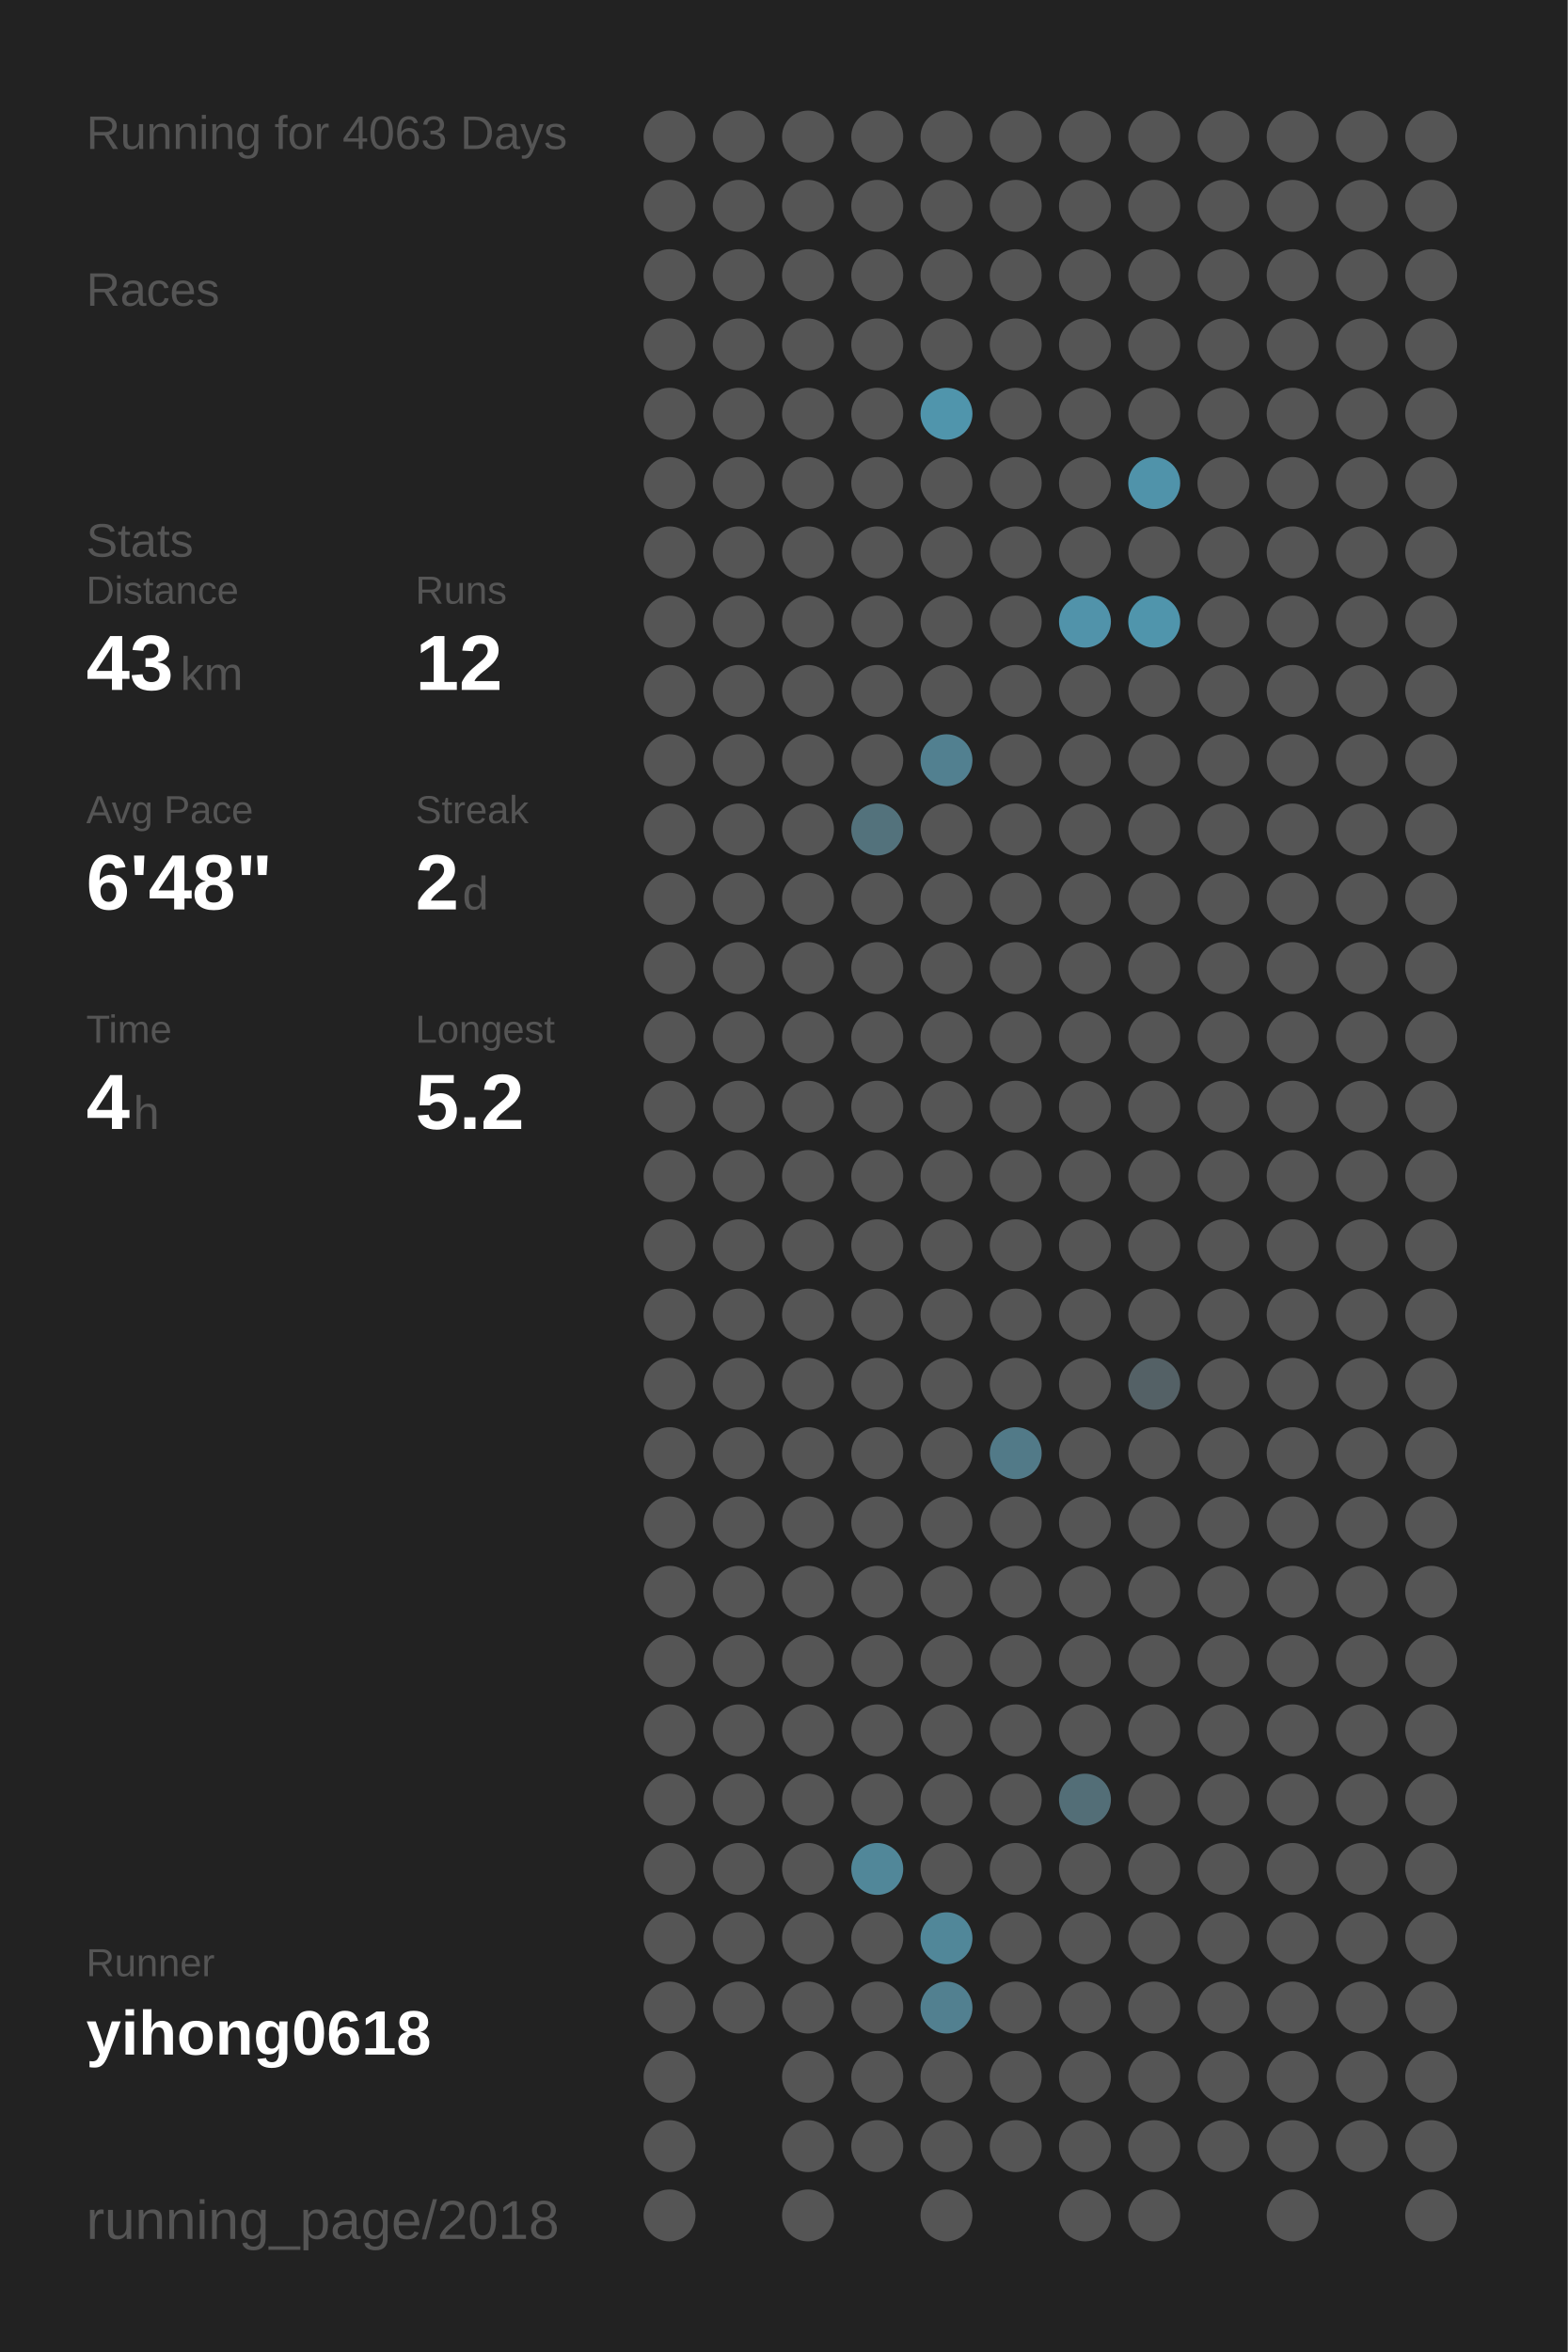
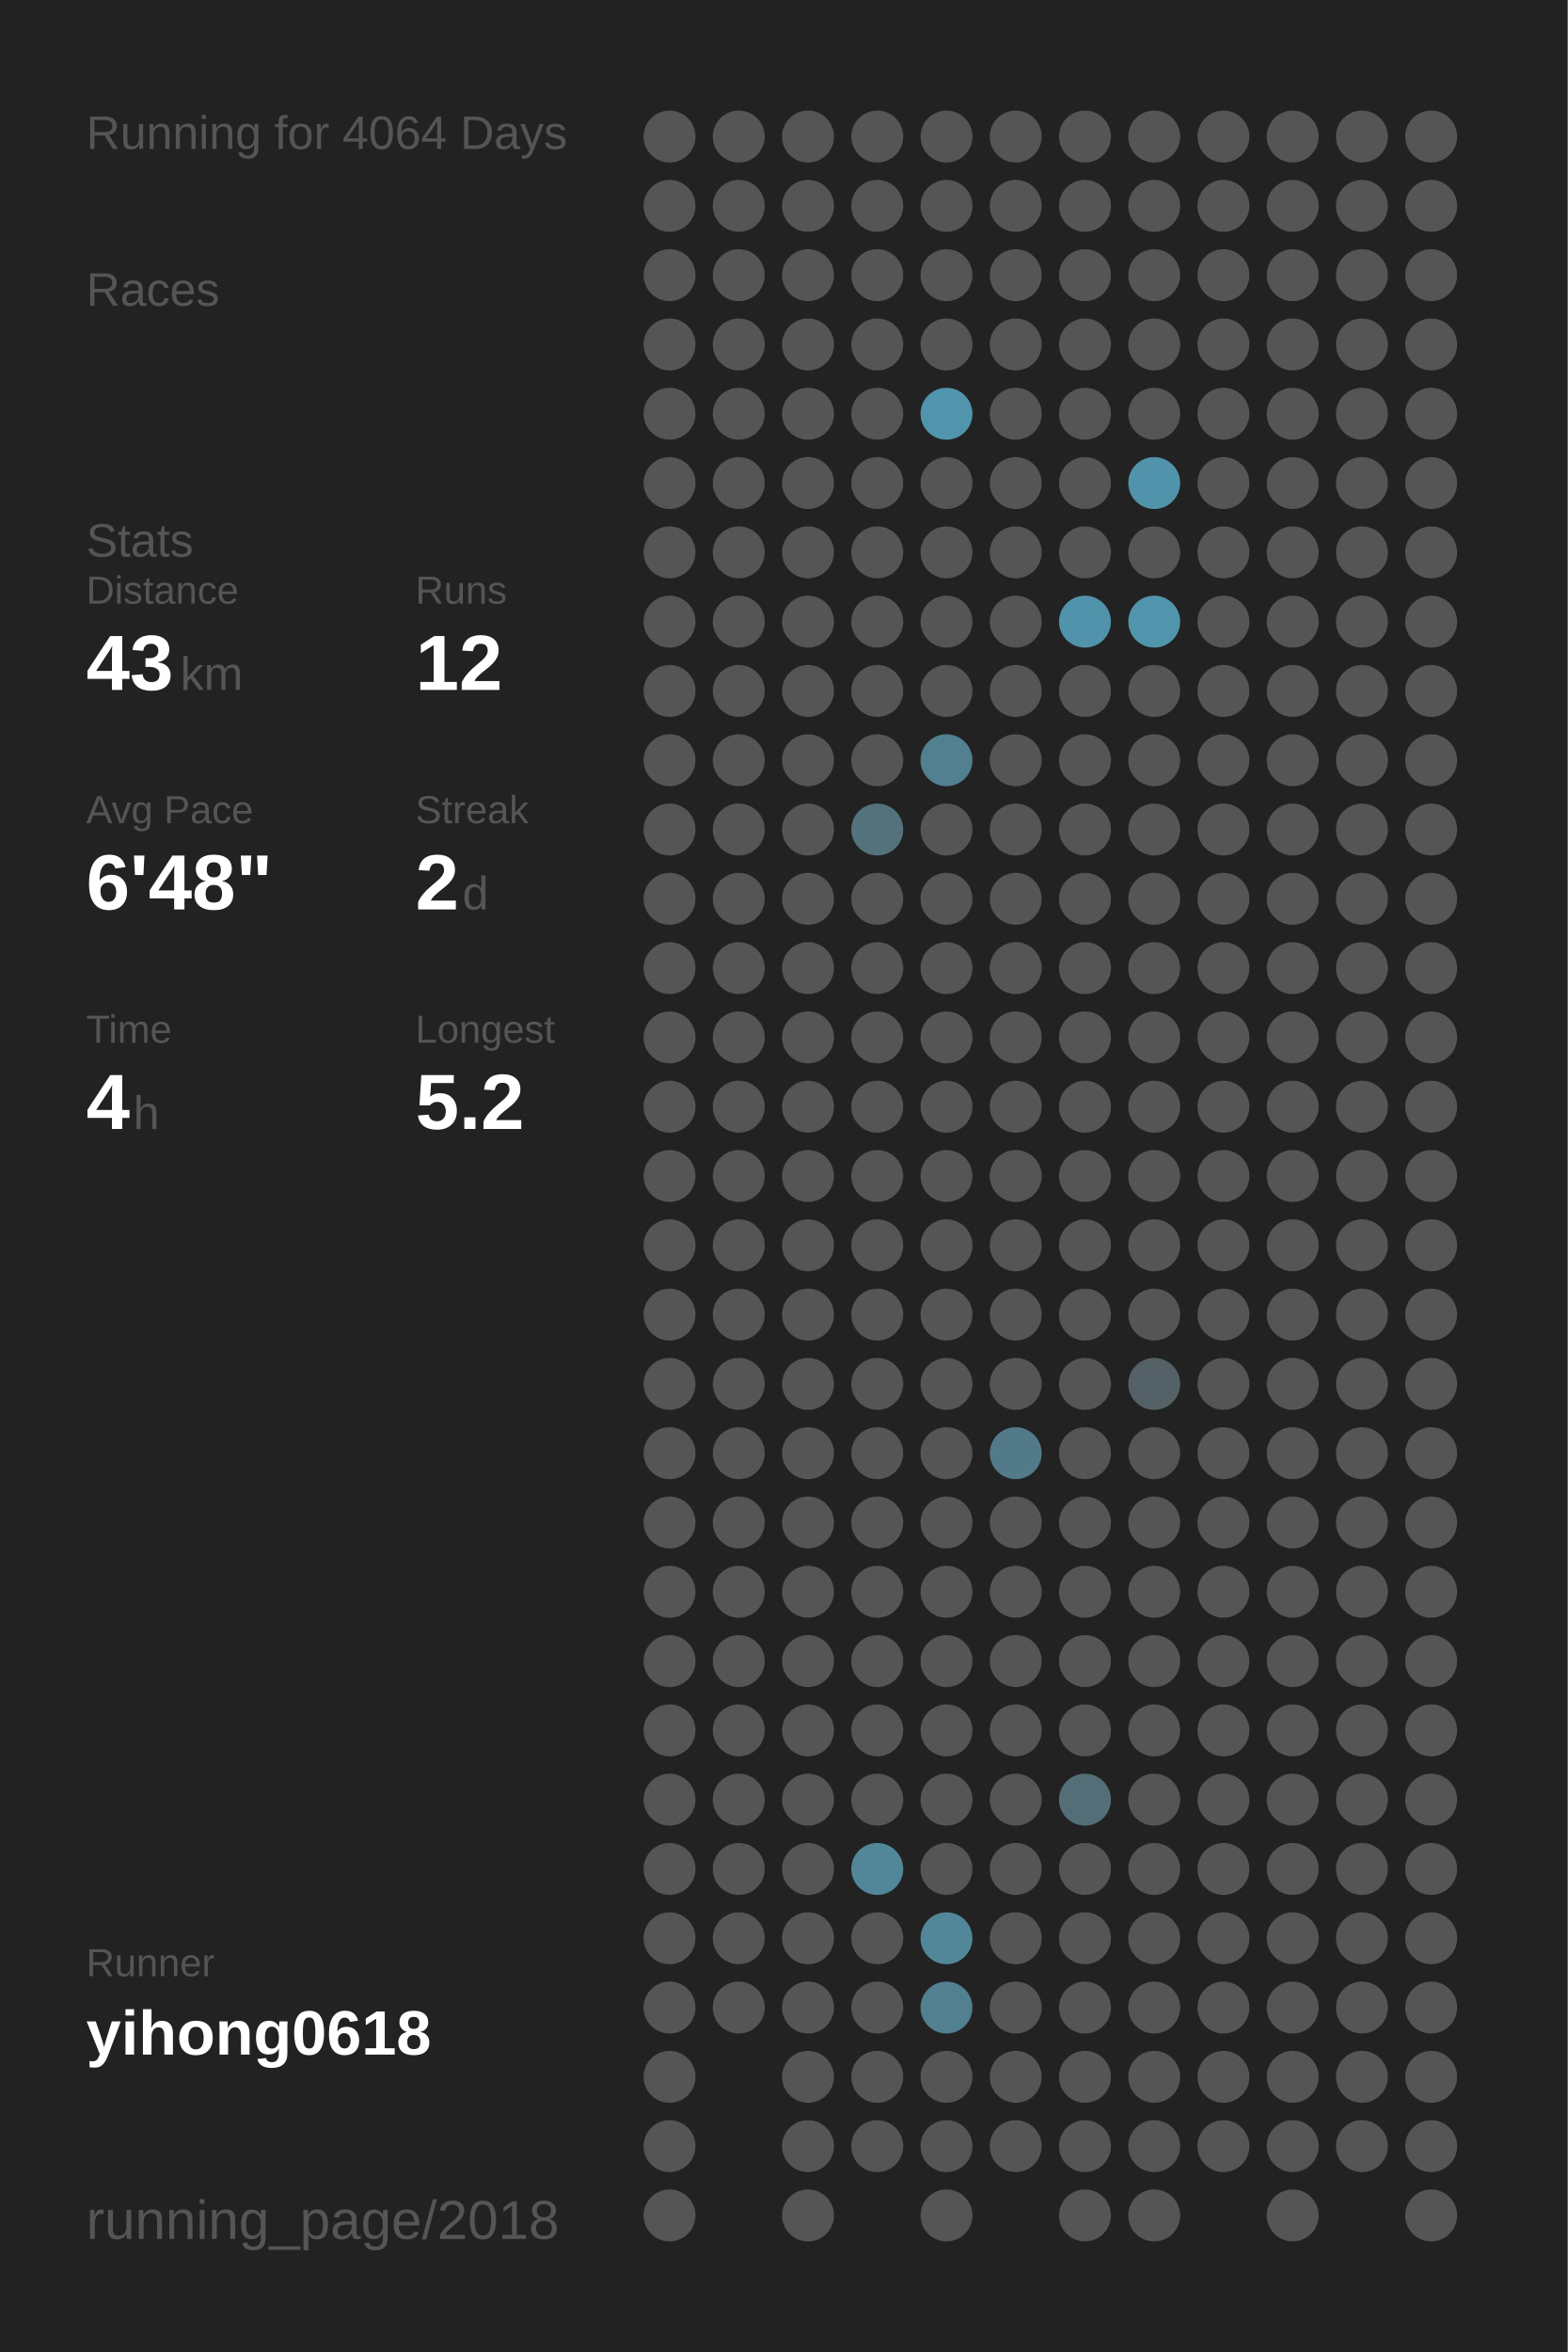
<svg xmlns="http://www.w3.org/2000/svg" baseProfile="full" height="300mm" version="1.1" viewBox="0,0,200,300" width="200mm">
  <defs />
  <rect fill="#222222" height="300" width="200" x="0" y="0" />
-   <text fill="#555555" style="font-size:6px; font-family:Arial;" x="11" y="19">Running for 4063 Days</text>
+   <text fill="#555555" style="font-size:6px; font-family:Arial;" x="11" y="19">Running for 4064 Days</text>
  <text fill="#555555" style="font-size:6px; font-family:Arial;" x="11" y="39">Races</text>
  <text fill="#555555" style="font-size:6px; font-family:Arial;" x="11" y="71">Stats</text>
  <text fill="#555555" style="font-size:5px; font-family:Arial;" x="11" y="77">Distance</text>
  <text fill="#FFFFFF" style="font-size:10px; font-family:Arial; font-weight:bold;" x="11" y="88">43</text>
  <text fill="#555555" style="font-size:6px; font-family:Arial;" x="23" y="88">km</text>
  <text fill="#555555" style="font-size:5px; font-family:Arial;" x="53" y="77">Runs</text>
  <text fill="#FFFFFF" style="font-size:10px; font-family:Arial; font-weight:bold;" x="53" y="88">12</text>
  <text fill="#555555" style="font-size:5px; font-family:Arial;" x="11" y="105">Avg Pace</text>
  <text fill="#FFFFFF" style="font-size:10px; font-family:Arial; font-weight:bold;" x="11" y="116">6'48"</text>
  <text fill="#555555" style="font-size:5px; font-family:Arial;" x="53" y="105">Streak</text>
  <text fill="#FFFFFF" style="font-size:10px; font-family:Arial; font-weight:bold;" x="53" y="116">2</text>
  <text fill="#555555" style="font-size:6px; font-family:Arial;" x="59" y="116">d</text>
  <text fill="#555555" style="font-size:5px; font-family:Arial;" x="11" y="133">Time</text>
  <text fill="#FFFFFF" style="font-size:10px; font-family:Arial; font-weight:bold;" x="11" y="144">4</text>
  <text fill="#555555" style="font-size:6px; font-family:Arial;" x="17" y="144">h</text>
  <text fill="#555555" style="font-size:5px; font-family:Arial;" x="53" y="133">Longest</text>
  <text fill="#FFFFFF" style="font-size:10px; font-family:Arial; font-weight:bold;" x="53" y="144">5.2</text>
  <text fill="#555555" style="font-size:5px; font-family:Arial;" x="11" y="252.065">Runner</text>
  <text fill="#FFFFFF" style="font-size:8px; font-family:Arial; font-weight:bold;" x="11" y="262.065">yihong0618</text>
  <text fill="#555555" style="font-size:7px; font-family:Arial;" x="11" y="285.581">running_page/2018</text>
  <circle cx="85.417" cy="17.419" fill="#555555" r="3.312" />
  <circle cx="85.417" cy="26.258" fill="#555555" r="3.312" />
  <circle cx="85.417" cy="35.097" fill="#555555" r="3.312" />
  <circle cx="85.417" cy="43.935" fill="#555555" r="3.312" />
  <circle cx="85.417" cy="52.774" fill="#555555" r="3.312" />
  <circle cx="85.417" cy="61.613" fill="#555555" r="3.312" />
  <circle cx="85.417" cy="70.452" fill="#555555" r="3.312" />
  <circle cx="85.417" cy="79.29" fill="#555555" r="3.312" />
  <circle cx="85.417" cy="88.129" fill="#555555" r="3.312" />
  <circle cx="85.417" cy="96.968" fill="#555555" r="3.312" />
  <circle cx="85.417" cy="105.806" fill="#555555" r="3.312" />
  <circle cx="85.417" cy="114.645" fill="#555555" r="3.312" />
  <circle cx="85.417" cy="123.484" fill="#555555" r="3.312" />
  <circle cx="85.417" cy="132.323" fill="#555555" r="3.312" />
  <circle cx="85.417" cy="141.161" fill="#555555" r="3.312" />
  <circle cx="85.417" cy="150" fill="#555555" r="3.312" />
  <circle cx="85.417" cy="158.839" fill="#555555" r="3.312" />
  <circle cx="85.417" cy="167.677" fill="#555555" r="3.312" />
  <circle cx="85.417" cy="176.516" fill="#555555" r="3.312" />
  <circle cx="85.417" cy="185.355" fill="#555555" r="3.312" />
  <circle cx="85.417" cy="194.194" fill="#555555" r="3.312" />
  <circle cx="85.417" cy="203.032" fill="#555555" r="3.312" />
  <circle cx="85.417" cy="211.871" fill="#555555" r="3.312" />
  <circle cx="85.417" cy="220.71" fill="#555555" r="3.312" />
  <circle cx="85.417" cy="229.548" fill="#555555" r="3.312" />
  <circle cx="85.417" cy="238.387" fill="#555555" r="3.312" />
  <circle cx="85.417" cy="247.226" fill="#555555" r="3.312" />
  <circle cx="85.417" cy="256.065" fill="#555555" r="3.312" />
  <circle cx="85.417" cy="264.903" fill="#555555" r="3.312" />
  <circle cx="85.417" cy="273.742" fill="#555555" r="3.312" />
  <circle cx="85.417" cy="282.581" fill="#555555" r="3.312" />
  <circle cx="94.25" cy="17.419" fill="#555555" r="3.312" />
  <circle cx="94.25" cy="26.258" fill="#555555" r="3.312" />
  <circle cx="94.25" cy="35.097" fill="#555555" r="3.312" />
  <circle cx="94.25" cy="43.935" fill="#555555" r="3.312" />
  <circle cx="94.25" cy="52.774" fill="#555555" r="3.312" />
  <circle cx="94.25" cy="61.613" fill="#555555" r="3.312" />
  <circle cx="94.25" cy="70.452" fill="#555555" r="3.312" />
  <circle cx="94.25" cy="79.29" fill="#555555" r="3.312" />
  <circle cx="94.25" cy="88.129" fill="#555555" r="3.312" />
  <circle cx="94.25" cy="96.968" fill="#555555" r="3.312" />
  <circle cx="94.25" cy="105.806" fill="#555555" r="3.312" />
  <circle cx="94.25" cy="114.645" fill="#555555" r="3.312" />
  <circle cx="94.25" cy="123.484" fill="#555555" r="3.312" />
  <circle cx="94.25" cy="132.323" fill="#555555" r="3.312" />
  <circle cx="94.25" cy="141.161" fill="#555555" r="3.312" />
  <circle cx="94.25" cy="150" fill="#555555" r="3.312" />
  <circle cx="94.25" cy="158.839" fill="#555555" r="3.312" />
  <circle cx="94.25" cy="167.677" fill="#555555" r="3.312" />
  <circle cx="94.25" cy="176.516" fill="#555555" r="3.312" />
  <circle cx="94.25" cy="185.355" fill="#555555" r="3.312" />
  <circle cx="94.25" cy="194.194" fill="#555555" r="3.312" />
  <circle cx="94.25" cy="203.032" fill="#555555" r="3.312" />
  <circle cx="94.25" cy="211.871" fill="#555555" r="3.312" />
  <circle cx="94.25" cy="220.71" fill="#555555" r="3.312" />
  <circle cx="94.25" cy="229.548" fill="#555555" r="3.312" />
  <circle cx="94.25" cy="238.387" fill="#555555" r="3.312" />
  <circle cx="94.25" cy="247.226" fill="#555555" r="3.312" />
  <circle cx="94.25" cy="256.065" fill="#555555" r="3.312" />
  <circle cx="103.083" cy="17.419" fill="#555555" r="3.312" />
  <circle cx="103.083" cy="26.258" fill="#555555" r="3.312" />
  <circle cx="103.083" cy="35.097" fill="#555555" r="3.312" />
  <circle cx="103.083" cy="43.935" fill="#555555" r="3.312" />
  <circle cx="103.083" cy="52.774" fill="#555555" r="3.312" />
  <circle cx="103.083" cy="61.613" fill="#555555" r="3.312" />
  <circle cx="103.083" cy="70.452" fill="#555555" r="3.312" />
  <circle cx="103.083" cy="79.29" fill="#555555" r="3.312" />
  <circle cx="103.083" cy="88.129" fill="#555555" r="3.312" />
  <circle cx="103.083" cy="96.968" fill="#555555" r="3.312" />
  <circle cx="103.083" cy="105.806" fill="#555555" r="3.312" />
  <circle cx="103.083" cy="114.645" fill="#555555" r="3.312" />
  <circle cx="103.083" cy="123.484" fill="#555555" r="3.312" />
  <circle cx="103.083" cy="132.323" fill="#555555" r="3.312" />
  <circle cx="103.083" cy="141.161" fill="#555555" r="3.312" />
  <circle cx="103.083" cy="150" fill="#555555" r="3.312" />
  <circle cx="103.083" cy="158.839" fill="#555555" r="3.312" />
  <circle cx="103.083" cy="167.677" fill="#555555" r="3.312" />
  <circle cx="103.083" cy="176.516" fill="#555555" r="3.312" />
  <circle cx="103.083" cy="185.355" fill="#555555" r="3.312" />
  <circle cx="103.083" cy="194.194" fill="#555555" r="3.312" />
  <circle cx="103.083" cy="203.032" fill="#555555" r="3.312" />
  <circle cx="103.083" cy="211.871" fill="#555555" r="3.312" />
  <circle cx="103.083" cy="220.71" fill="#555555" r="3.312" />
  <circle cx="103.083" cy="229.548" fill="#555555" r="3.312" />
  <circle cx="103.083" cy="238.387" fill="#555555" r="3.312" />
  <circle cx="103.083" cy="247.226" fill="#555555" r="3.312" />
  <circle cx="103.083" cy="256.065" fill="#555555" r="3.312" />
  <circle cx="103.083" cy="264.903" fill="#555555" r="3.312" />
  <circle cx="103.083" cy="273.742" fill="#555555" r="3.312" />
  <circle cx="103.083" cy="282.581" fill="#555555" r="3.312" />
  <circle cx="111.917" cy="17.419" fill="#555555" r="3.312" />
  <circle cx="111.917" cy="26.258" fill="#555555" r="3.312" />
  <circle cx="111.917" cy="35.097" fill="#555555" r="3.312" />
  <circle cx="111.917" cy="43.935" fill="#555555" r="3.312" />
  <circle cx="111.917" cy="52.774" fill="#555555" r="3.312" />
  <circle cx="111.917" cy="61.613" fill="#555555" r="3.312" />
  <circle cx="111.917" cy="70.452" fill="#555555" r="3.312" />
  <circle cx="111.917" cy="79.29" fill="#555555" r="3.312" />
  <circle cx="111.917" cy="88.129" fill="#555555" r="3.312" />
  <circle cx="111.917" cy="96.968" fill="#555555" r="3.312" />
  <circle cx="111.917" cy="105.806" fill="#53727c" r="3.312" />
  <circle cx="111.917" cy="114.645" fill="#555555" r="3.312" />
  <circle cx="111.917" cy="123.484" fill="#555555" r="3.312" />
  <circle cx="111.917" cy="132.323" fill="#555555" r="3.312" />
  <circle cx="111.917" cy="141.161" fill="#555555" r="3.312" />
  <circle cx="111.917" cy="150" fill="#555555" r="3.312" />
  <circle cx="111.917" cy="158.839" fill="#555555" r="3.312" />
  <circle cx="111.917" cy="167.677" fill="#555555" r="3.312" />
  <circle cx="111.917" cy="176.516" fill="#555555" r="3.312" />
  <circle cx="111.917" cy="185.355" fill="#555555" r="3.312" />
  <circle cx="111.917" cy="194.194" fill="#555555" r="3.312" />
  <circle cx="111.917" cy="203.032" fill="#555555" r="3.312" />
  <circle cx="111.917" cy="211.871" fill="#555555" r="3.312" />
  <circle cx="111.917" cy="220.71" fill="#555555" r="3.312" />
  <circle cx="111.917" cy="229.548" fill="#555555" r="3.312" />
  <circle cx="111.917" cy="238.387" fill="#518799" r="3.312" />
  <circle cx="111.917" cy="247.226" fill="#555555" r="3.312" />
  <circle cx="111.917" cy="256.065" fill="#555555" r="3.312" />
  <circle cx="111.917" cy="264.903" fill="#555555" r="3.312" />
  <circle cx="111.917" cy="273.742" fill="#555555" r="3.312" />
  <circle cx="120.75" cy="17.419" fill="#555555" r="3.312" />
  <circle cx="120.75" cy="26.258" fill="#555555" r="3.312" />
  <circle cx="120.75" cy="35.097" fill="#555555" r="3.312" />
  <circle cx="120.75" cy="43.935" fill="#555555" r="3.312" />
  <circle cx="120.75" cy="52.774" fill="#5095ac" r="3.312" />
  <circle cx="120.75" cy="61.613" fill="#555555" r="3.312" />
  <circle cx="120.75" cy="70.452" fill="#555555" r="3.312" />
  <circle cx="120.75" cy="79.29" fill="#555555" r="3.312" />
  <circle cx="120.75" cy="88.129" fill="#555555" r="3.312" />
  <circle cx="120.75" cy="96.968" fill="#528090" r="3.312" />
  <circle cx="120.75" cy="105.806" fill="#555555" r="3.312" />
  <circle cx="120.75" cy="114.645" fill="#555555" r="3.312" />
  <circle cx="120.75" cy="123.484" fill="#555555" r="3.312" />
  <circle cx="120.75" cy="132.323" fill="#555555" r="3.312" />
  <circle cx="120.75" cy="141.161" fill="#555555" r="3.312" />
  <circle cx="120.75" cy="150" fill="#555555" r="3.312" />
  <circle cx="120.75" cy="158.839" fill="#555555" r="3.312" />
  <circle cx="120.75" cy="167.677" fill="#555555" r="3.312" />
  <circle cx="120.75" cy="176.516" fill="#555555" r="3.312" />
  <circle cx="120.75" cy="185.355" fill="#555555" r="3.312" />
  <circle cx="120.75" cy="194.194" fill="#555555" r="3.312" />
  <circle cx="120.75" cy="203.032" fill="#555555" r="3.312" />
  <circle cx="120.75" cy="211.871" fill="#555555" r="3.312" />
  <circle cx="120.75" cy="220.71" fill="#555555" r="3.312" />
  <circle cx="120.75" cy="229.548" fill="#555555" r="3.312" />
  <circle cx="120.75" cy="238.387" fill="#555555" r="3.312" />
  <circle cx="120.75" cy="247.226" fill="#518799" r="3.312" />
  <circle cx="120.75" cy="256.065" fill="#528090" r="3.312" />
  <circle cx="120.75" cy="264.903" fill="#555555" r="3.312" />
  <circle cx="120.75" cy="273.742" fill="#555555" r="3.312" />
  <circle cx="120.75" cy="282.581" fill="#555555" r="3.312" />
  <circle cx="129.583" cy="17.419" fill="#555555" r="3.312" />
  <circle cx="129.583" cy="26.258" fill="#555555" r="3.312" />
  <circle cx="129.583" cy="35.097" fill="#555555" r="3.312" />
  <circle cx="129.583" cy="43.935" fill="#555555" r="3.312" />
  <circle cx="129.583" cy="52.774" fill="#555555" r="3.312" />
  <circle cx="129.583" cy="61.613" fill="#555555" r="3.312" />
  <circle cx="129.583" cy="70.452" fill="#555555" r="3.312" />
  <circle cx="129.583" cy="79.29" fill="#555555" r="3.312" />
  <circle cx="129.583" cy="88.129" fill="#555555" r="3.312" />
  <circle cx="129.583" cy="96.968" fill="#555555" r="3.312" />
  <circle cx="129.583" cy="105.806" fill="#555555" r="3.312" />
  <circle cx="129.583" cy="114.645" fill="#555555" r="3.312" />
  <circle cx="129.583" cy="123.484" fill="#555555" r="3.312" />
  <circle cx="129.583" cy="132.323" fill="#555555" r="3.312" />
  <circle cx="129.583" cy="141.161" fill="#555555" r="3.312" />
  <circle cx="129.583" cy="150" fill="#555555" r="3.312" />
  <circle cx="129.583" cy="158.839" fill="#555555" r="3.312" />
  <circle cx="129.583" cy="167.677" fill="#555555" r="3.312" />
  <circle cx="129.583" cy="176.516" fill="#555555" r="3.312" />
  <circle cx="129.583" cy="185.355" fill="#527a88" r="3.312" />
  <circle cx="129.583" cy="194.194" fill="#555555" r="3.312" />
  <circle cx="129.583" cy="203.032" fill="#555555" r="3.312" />
  <circle cx="129.583" cy="211.871" fill="#555555" r="3.312" />
  <circle cx="129.583" cy="220.71" fill="#555555" r="3.312" />
  <circle cx="129.583" cy="229.548" fill="#555555" r="3.312" />
  <circle cx="129.583" cy="238.387" fill="#555555" r="3.312" />
  <circle cx="129.583" cy="247.226" fill="#555555" r="3.312" />
  <circle cx="129.583" cy="256.065" fill="#555555" r="3.312" />
  <circle cx="129.583" cy="264.903" fill="#555555" r="3.312" />
  <circle cx="129.583" cy="273.742" fill="#555555" r="3.312" />
  <circle cx="138.417" cy="17.419" fill="#555555" r="3.312" />
  <circle cx="138.417" cy="26.258" fill="#555555" r="3.312" />
  <circle cx="138.417" cy="35.097" fill="#555555" r="3.312" />
  <circle cx="138.417" cy="43.935" fill="#555555" r="3.312" />
  <circle cx="138.417" cy="52.774" fill="#555555" r="3.312" />
  <circle cx="138.417" cy="61.613" fill="#555555" r="3.312" />
  <circle cx="138.417" cy="70.452" fill="#555555" r="3.312" />
  <circle cx="138.417" cy="79.29" fill="#5193aa" r="3.312" />
  <circle cx="138.417" cy="88.129" fill="#555555" r="3.312" />
  <circle cx="138.417" cy="96.968" fill="#555555" r="3.312" />
  <circle cx="138.417" cy="105.806" fill="#555555" r="3.312" />
  <circle cx="138.417" cy="114.645" fill="#555555" r="3.312" />
  <circle cx="138.417" cy="123.484" fill="#555555" r="3.312" />
  <circle cx="138.417" cy="132.323" fill="#555555" r="3.312" />
  <circle cx="138.417" cy="141.161" fill="#555555" r="3.312" />
  <circle cx="138.417" cy="150" fill="#555555" r="3.312" />
  <circle cx="138.417" cy="158.839" fill="#555555" r="3.312" />
  <circle cx="138.417" cy="167.677" fill="#555555" r="3.312" />
  <circle cx="138.417" cy="176.516" fill="#555555" r="3.312" />
  <circle cx="138.417" cy="185.355" fill="#555555" r="3.312" />
  <circle cx="138.417" cy="194.194" fill="#555555" r="3.312" />
  <circle cx="138.417" cy="203.032" fill="#555555" r="3.312" />
  <circle cx="138.417" cy="211.871" fill="#555555" r="3.312" />
  <circle cx="138.417" cy="220.71" fill="#555555" r="3.312" />
  <circle cx="138.417" cy="229.548" fill="#536e77" r="3.312" />
  <circle cx="138.417" cy="238.387" fill="#555555" r="3.312" />
  <circle cx="138.417" cy="247.226" fill="#555555" r="3.312" />
  <circle cx="138.417" cy="256.065" fill="#555555" r="3.312" />
  <circle cx="138.417" cy="264.903" fill="#555555" r="3.312" />
  <circle cx="138.417" cy="273.742" fill="#555555" r="3.312" />
  <circle cx="138.417" cy="282.581" fill="#555555" r="3.312" />
  <circle cx="147.25" cy="17.419" fill="#555555" r="3.312" />
  <circle cx="147.25" cy="26.258" fill="#555555" r="3.312" />
  <circle cx="147.25" cy="35.097" fill="#555555" r="3.312" />
  <circle cx="147.25" cy="43.935" fill="#555555" r="3.312" />
  <circle cx="147.25" cy="52.774" fill="#555555" r="3.312" />
  <circle cx="147.25" cy="61.613" fill="#5093aa" r="3.312" />
  <circle cx="147.25" cy="70.452" fill="#555555" r="3.312" />
  <circle cx="147.25" cy="79.29" fill="#5095ac" r="3.312" />
  <circle cx="147.25" cy="88.129" fill="#555555" r="3.312" />
  <circle cx="147.25" cy="96.968" fill="#555555" r="3.312" />
  <circle cx="147.25" cy="105.806" fill="#555555" r="3.312" />
  <circle cx="147.25" cy="114.645" fill="#555555" r="3.312" />
  <circle cx="147.25" cy="123.484" fill="#555555" r="3.312" />
  <circle cx="147.25" cy="132.323" fill="#555555" r="3.312" />
  <circle cx="147.25" cy="141.161" fill="#555555" r="3.312" />
  <circle cx="147.25" cy="150" fill="#555555" r="3.312" />
  <circle cx="147.25" cy="158.839" fill="#555555" r="3.312" />
  <circle cx="147.25" cy="167.677" fill="#555555" r="3.312" />
  <circle cx="147.25" cy="176.516" fill="#546166" r="3.312" />
  <circle cx="147.25" cy="185.355" fill="#555555" r="3.312" />
  <circle cx="147.25" cy="194.194" fill="#555555" r="3.312" />
  <circle cx="147.25" cy="203.032" fill="#555555" r="3.312" />
  <circle cx="147.25" cy="211.871" fill="#555555" r="3.312" />
  <circle cx="147.25" cy="220.71" fill="#555555" r="3.312" />
  <circle cx="147.25" cy="229.548" fill="#555555" r="3.312" />
  <circle cx="147.25" cy="238.387" fill="#555555" r="3.312" />
  <circle cx="147.25" cy="247.226" fill="#555555" r="3.312" />
  <circle cx="147.25" cy="256.065" fill="#555555" r="3.312" />
  <circle cx="147.25" cy="264.903" fill="#555555" r="3.312" />
  <circle cx="147.25" cy="273.742" fill="#555555" r="3.312" />
  <circle cx="147.25" cy="282.581" fill="#555555" r="3.312" />
  <circle cx="156.083" cy="17.419" fill="#555555" r="3.312" />
  <circle cx="156.083" cy="26.258" fill="#555555" r="3.312" />
  <circle cx="156.083" cy="35.097" fill="#555555" r="3.312" />
  <circle cx="156.083" cy="43.935" fill="#555555" r="3.312" />
  <circle cx="156.083" cy="52.774" fill="#555555" r="3.312" />
  <circle cx="156.083" cy="61.613" fill="#555555" r="3.312" />
  <circle cx="156.083" cy="70.452" fill="#555555" r="3.312" />
  <circle cx="156.083" cy="79.29" fill="#555555" r="3.312" />
  <circle cx="156.083" cy="88.129" fill="#555555" r="3.312" />
  <circle cx="156.083" cy="96.968" fill="#555555" r="3.312" />
  <circle cx="156.083" cy="105.806" fill="#555555" r="3.312" />
  <circle cx="156.083" cy="114.645" fill="#555555" r="3.312" />
  <circle cx="156.083" cy="123.484" fill="#555555" r="3.312" />
  <circle cx="156.083" cy="132.323" fill="#555555" r="3.312" />
  <circle cx="156.083" cy="141.161" fill="#555555" r="3.312" />
  <circle cx="156.083" cy="150" fill="#555555" r="3.312" />
  <circle cx="156.083" cy="158.839" fill="#555555" r="3.312" />
  <circle cx="156.083" cy="167.677" fill="#555555" r="3.312" />
  <circle cx="156.083" cy="176.516" fill="#555555" r="3.312" />
  <circle cx="156.083" cy="185.355" fill="#555555" r="3.312" />
  <circle cx="156.083" cy="194.194" fill="#555555" r="3.312" />
  <circle cx="156.083" cy="203.032" fill="#555555" r="3.312" />
  <circle cx="156.083" cy="211.871" fill="#555555" r="3.312" />
  <circle cx="156.083" cy="220.71" fill="#555555" r="3.312" />
  <circle cx="156.083" cy="229.548" fill="#555555" r="3.312" />
  <circle cx="156.083" cy="238.387" fill="#555555" r="3.312" />
  <circle cx="156.083" cy="247.226" fill="#555555" r="3.312" />
  <circle cx="156.083" cy="256.065" fill="#555555" r="3.312" />
  <circle cx="156.083" cy="264.903" fill="#555555" r="3.312" />
  <circle cx="156.083" cy="273.742" fill="#555555" r="3.312" />
  <circle cx="164.917" cy="17.419" fill="#555555" r="3.312" />
  <circle cx="164.917" cy="26.258" fill="#555555" r="3.312" />
  <circle cx="164.917" cy="35.097" fill="#555555" r="3.312" />
  <circle cx="164.917" cy="43.935" fill="#555555" r="3.312" />
  <circle cx="164.917" cy="52.774" fill="#555555" r="3.312" />
  <circle cx="164.917" cy="61.613" fill="#555555" r="3.312" />
  <circle cx="164.917" cy="70.452" fill="#555555" r="3.312" />
  <circle cx="164.917" cy="79.29" fill="#555555" r="3.312" />
  <circle cx="164.917" cy="88.129" fill="#555555" r="3.312" />
  <circle cx="164.917" cy="96.968" fill="#555555" r="3.312" />
  <circle cx="164.917" cy="105.806" fill="#555555" r="3.312" />
  <circle cx="164.917" cy="114.645" fill="#555555" r="3.312" />
  <circle cx="164.917" cy="123.484" fill="#555555" r="3.312" />
  <circle cx="164.917" cy="132.323" fill="#555555" r="3.312" />
  <circle cx="164.917" cy="141.161" fill="#555555" r="3.312" />
  <circle cx="164.917" cy="150" fill="#555555" r="3.312" />
  <circle cx="164.917" cy="158.839" fill="#555555" r="3.312" />
  <circle cx="164.917" cy="167.677" fill="#555555" r="3.312" />
  <circle cx="164.917" cy="176.516" fill="#555555" r="3.312" />
  <circle cx="164.917" cy="185.355" fill="#555555" r="3.312" />
  <circle cx="164.917" cy="194.194" fill="#555555" r="3.312" />
  <circle cx="164.917" cy="203.032" fill="#555555" r="3.312" />
  <circle cx="164.917" cy="211.871" fill="#555555" r="3.312" />
  <circle cx="164.917" cy="220.71" fill="#555555" r="3.312" />
  <circle cx="164.917" cy="229.548" fill="#555555" r="3.312" />
  <circle cx="164.917" cy="238.387" fill="#555555" r="3.312" />
  <circle cx="164.917" cy="247.226" fill="#555555" r="3.312" />
  <circle cx="164.917" cy="256.065" fill="#555555" r="3.312" />
  <circle cx="164.917" cy="264.903" fill="#555555" r="3.312" />
  <circle cx="164.917" cy="273.742" fill="#555555" r="3.312" />
  <circle cx="164.917" cy="282.581" fill="#555555" r="3.312" />
  <circle cx="173.75" cy="17.419" fill="#555555" r="3.312" />
  <circle cx="173.75" cy="26.258" fill="#555555" r="3.312" />
  <circle cx="173.75" cy="35.097" fill="#555555" r="3.312" />
  <circle cx="173.75" cy="43.935" fill="#555555" r="3.312" />
  <circle cx="173.75" cy="52.774" fill="#555555" r="3.312" />
  <circle cx="173.75" cy="61.613" fill="#555555" r="3.312" />
  <circle cx="173.75" cy="70.452" fill="#555555" r="3.312" />
  <circle cx="173.75" cy="79.29" fill="#555555" r="3.312" />
  <circle cx="173.75" cy="88.129" fill="#555555" r="3.312" />
  <circle cx="173.75" cy="96.968" fill="#555555" r="3.312" />
  <circle cx="173.75" cy="105.806" fill="#555555" r="3.312" />
  <circle cx="173.75" cy="114.645" fill="#555555" r="3.312" />
  <circle cx="173.75" cy="123.484" fill="#555555" r="3.312" />
  <circle cx="173.75" cy="132.323" fill="#555555" r="3.312" />
  <circle cx="173.75" cy="141.161" fill="#555555" r="3.312" />
  <circle cx="173.75" cy="150" fill="#555555" r="3.312" />
  <circle cx="173.75" cy="158.839" fill="#555555" r="3.312" />
  <circle cx="173.75" cy="167.677" fill="#555555" r="3.312" />
  <circle cx="173.75" cy="176.516" fill="#555555" r="3.312" />
  <circle cx="173.75" cy="185.355" fill="#555555" r="3.312" />
  <circle cx="173.75" cy="194.194" fill="#555555" r="3.312" />
  <circle cx="173.75" cy="203.032" fill="#555555" r="3.312" />
  <circle cx="173.75" cy="211.871" fill="#555555" r="3.312" />
  <circle cx="173.75" cy="220.71" fill="#555555" r="3.312" />
  <circle cx="173.75" cy="229.548" fill="#555555" r="3.312" />
  <circle cx="173.75" cy="238.387" fill="#555555" r="3.312" />
  <circle cx="173.75" cy="247.226" fill="#555555" r="3.312" />
  <circle cx="173.75" cy="256.065" fill="#555555" r="3.312" />
  <circle cx="173.75" cy="264.903" fill="#555555" r="3.312" />
  <circle cx="173.75" cy="273.742" fill="#555555" r="3.312" />
  <circle cx="182.583" cy="17.419" fill="#555555" r="3.312" />
  <circle cx="182.583" cy="26.258" fill="#555555" r="3.312" />
  <circle cx="182.583" cy="35.097" fill="#555555" r="3.312" />
  <circle cx="182.583" cy="43.935" fill="#555555" r="3.312" />
  <circle cx="182.583" cy="52.774" fill="#555555" r="3.312" />
  <circle cx="182.583" cy="61.613" fill="#555555" r="3.312" />
  <circle cx="182.583" cy="70.452" fill="#555555" r="3.312" />
  <circle cx="182.583" cy="79.29" fill="#555555" r="3.312" />
  <circle cx="182.583" cy="88.129" fill="#555555" r="3.312" />
  <circle cx="182.583" cy="96.968" fill="#555555" r="3.312" />
  <circle cx="182.583" cy="105.806" fill="#555555" r="3.312" />
  <circle cx="182.583" cy="114.645" fill="#555555" r="3.312" />
  <circle cx="182.583" cy="123.484" fill="#555555" r="3.312" />
  <circle cx="182.583" cy="132.323" fill="#555555" r="3.312" />
  <circle cx="182.583" cy="141.161" fill="#555555" r="3.312" />
  <circle cx="182.583" cy="150" fill="#555555" r="3.312" />
  <circle cx="182.583" cy="158.839" fill="#555555" r="3.312" />
  <circle cx="182.583" cy="167.677" fill="#555555" r="3.312" />
  <circle cx="182.583" cy="176.516" fill="#555555" r="3.312" />
  <circle cx="182.583" cy="185.355" fill="#555555" r="3.312" />
  <circle cx="182.583" cy="194.194" fill="#555555" r="3.312" />
  <circle cx="182.583" cy="203.032" fill="#555555" r="3.312" />
  <circle cx="182.583" cy="211.871" fill="#555555" r="3.312" />
  <circle cx="182.583" cy="220.71" fill="#555555" r="3.312" />
  <circle cx="182.583" cy="229.548" fill="#555555" r="3.312" />
  <circle cx="182.583" cy="238.387" fill="#555555" r="3.312" />
  <circle cx="182.583" cy="247.226" fill="#555555" r="3.312" />
  <circle cx="182.583" cy="256.065" fill="#555555" r="3.312" />
  <circle cx="182.583" cy="264.903" fill="#555555" r="3.312" />
  <circle cx="182.583" cy="273.742" fill="#555555" r="3.312" />
  <circle cx="182.583" cy="282.581" fill="#555555" r="3.312" />
</svg>
